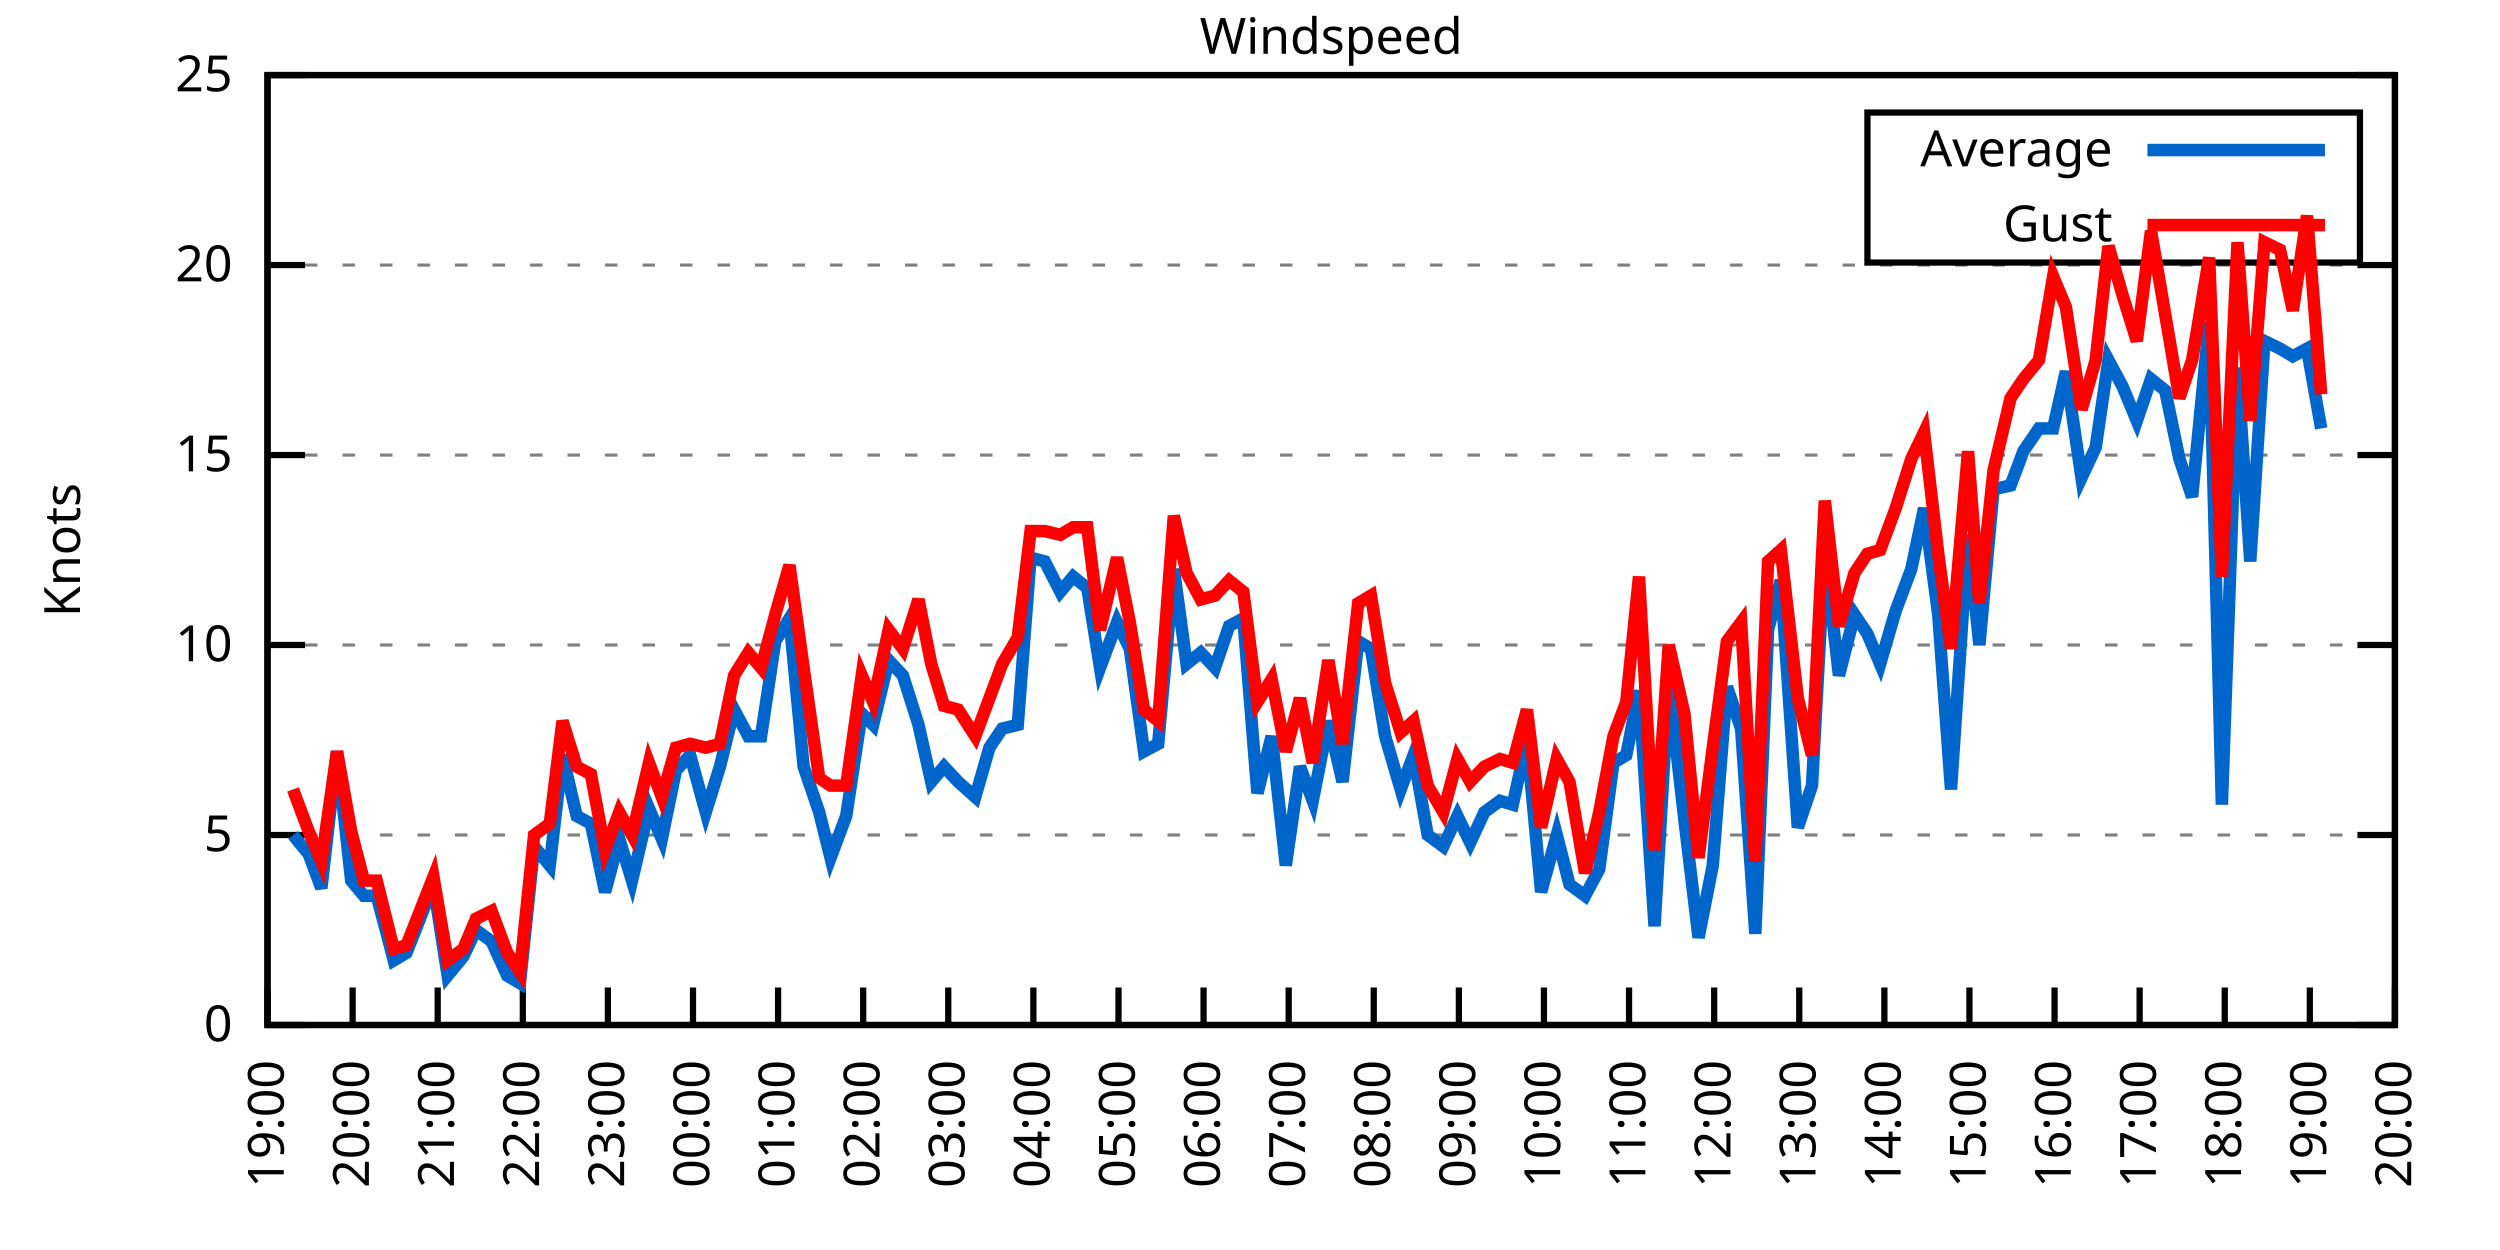
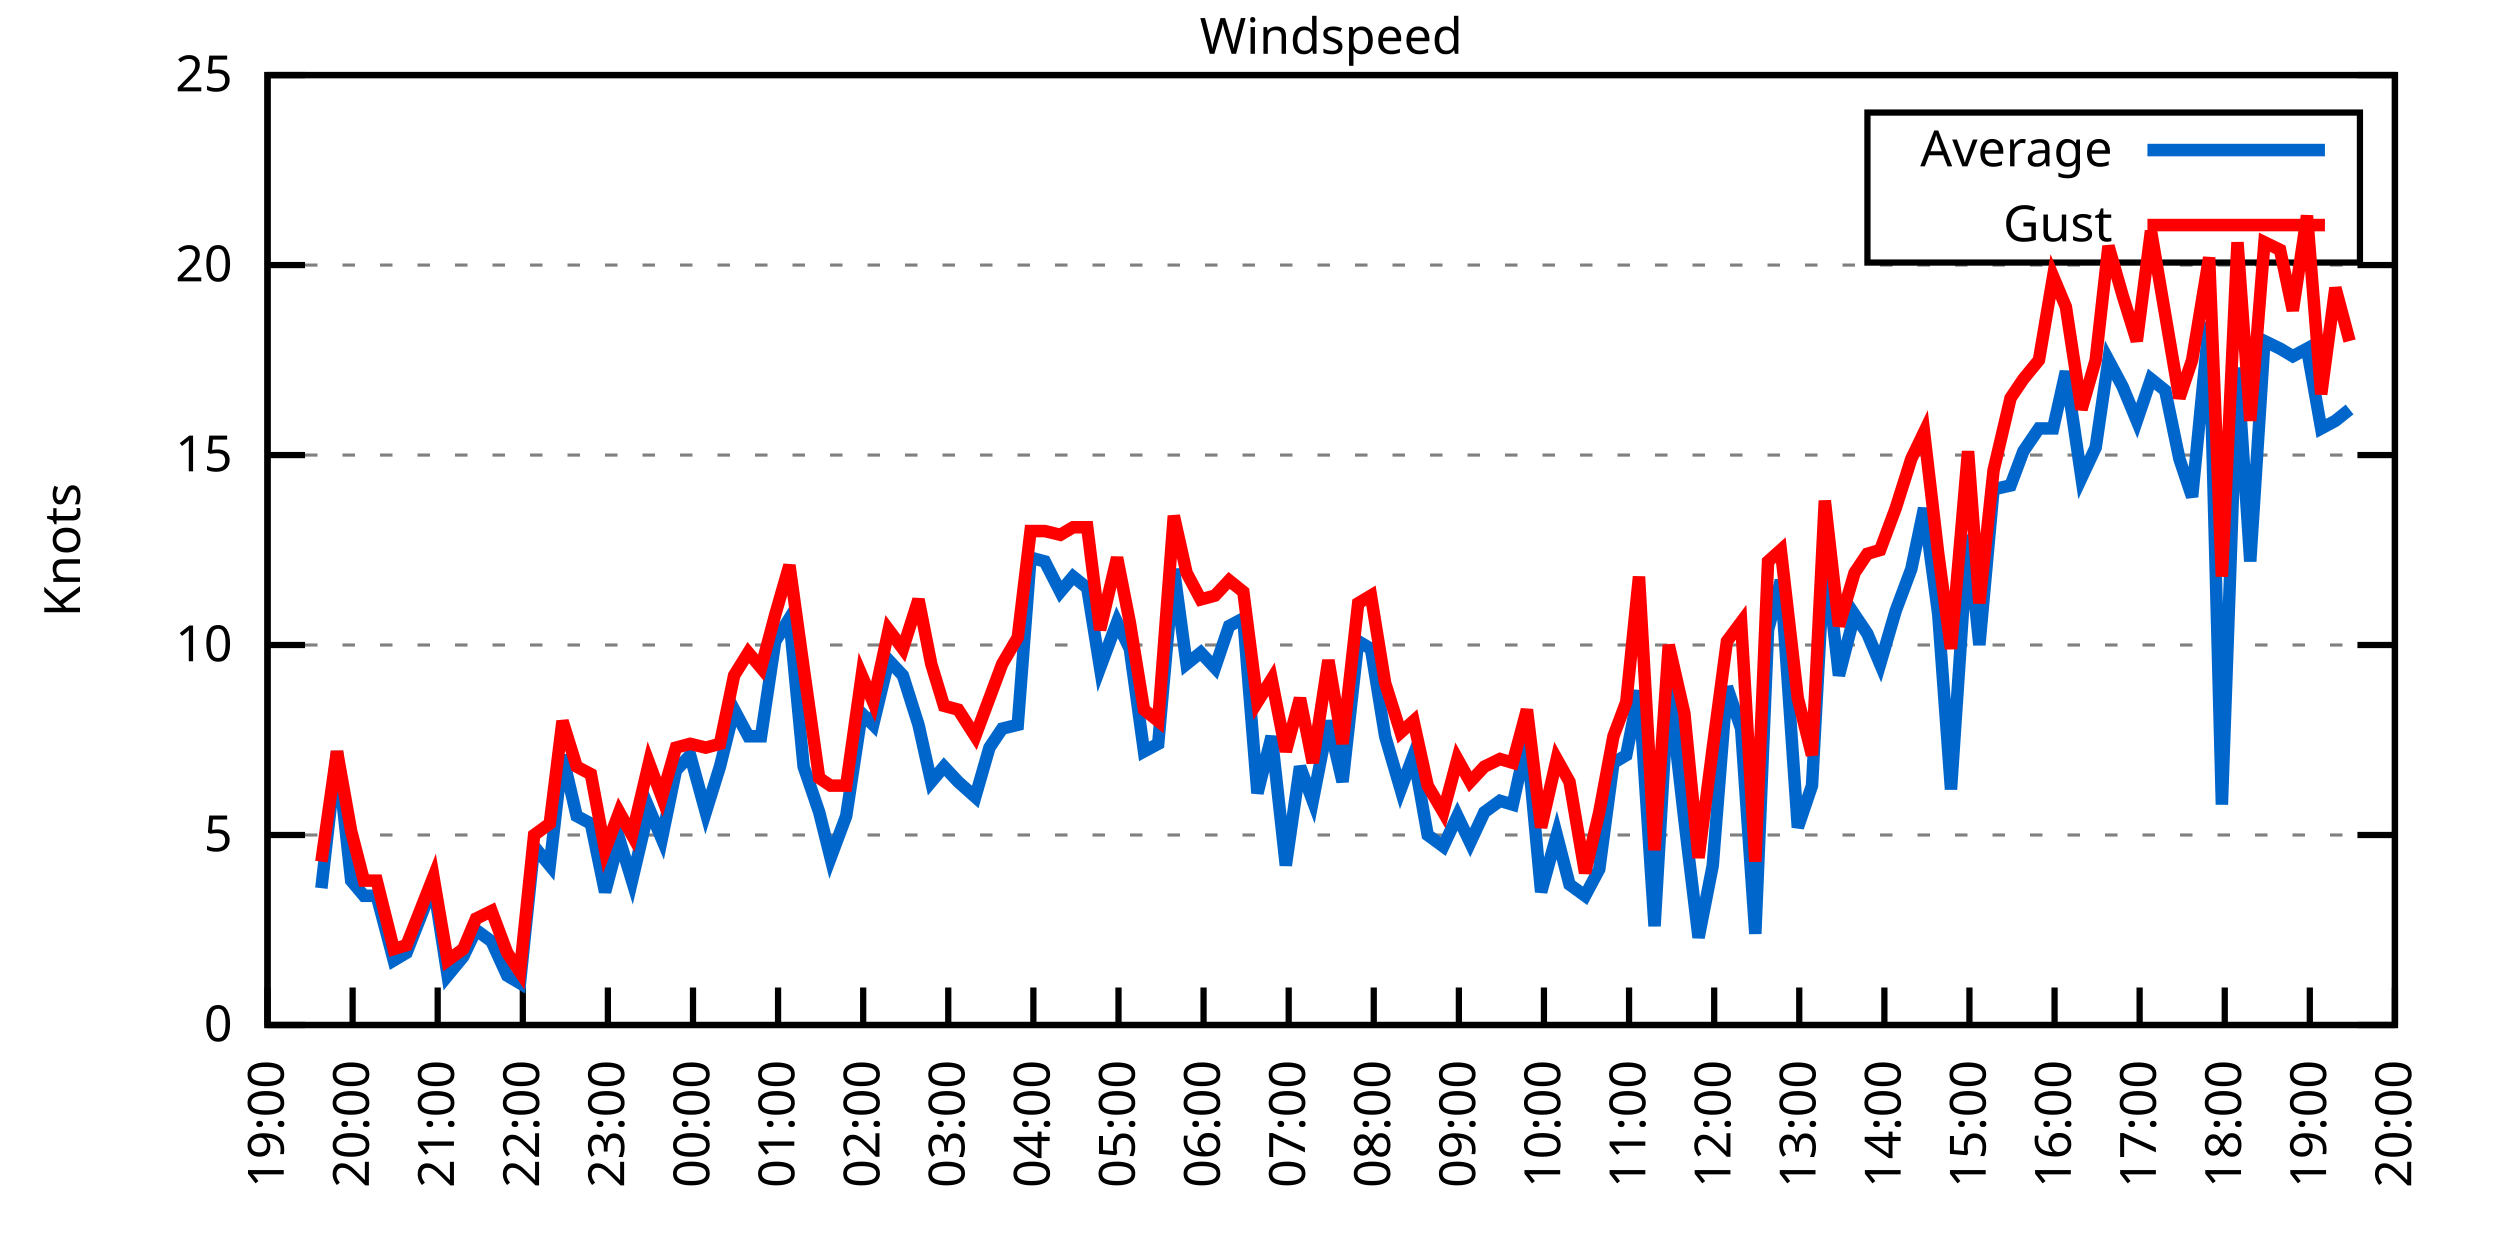
<svg xmlns="http://www.w3.org/2000/svg" xmlns:xlink="http://www.w3.org/1999/xlink" width="400" height="200" viewBox="0 0 400 200">
  <g id="gnuplot_canvas">
    <rect x="0" y="0" width="400" height="200" fill="none" />
    <defs>
      <circle id="gpDot" r="0.5" stroke-width="0.5" stroke="currentColor" />
      <path id="gpPt0" stroke-width="0.333" stroke="currentColor" d="M-1,0 h2 M0,-1 v2" />
      <path id="gpPt1" stroke-width="0.333" stroke="currentColor" d="M-1,-1 L1,1 M1,-1 L-1,1" />
      <path id="gpPt2" stroke-width="0.333" stroke="currentColor" d="M-1,0 L1,0 M0,-1 L0,1 M-1,-1 L1,1 M-1,1 L1,-1" />
      <rect id="gpPt3" stroke-width="0.333" stroke="currentColor" x="-1" y="-1" width="2" height="2" />
      <rect id="gpPt4" stroke-width="0.333" stroke="currentColor" fill="currentColor" x="-1" y="-1" width="2" height="2" />
      <circle id="gpPt5" stroke-width="0.333" stroke="currentColor" cx="0" cy="0" r="1" />
      <use xlink:href="#gpPt5" id="gpPt6" fill="currentColor" stroke="none" />
      <path id="gpPt7" stroke-width="0.333" stroke="currentColor" d="M0,-1.33 L-1.33,0.67 L1.33,0.67 z" />
      <use xlink:href="#gpPt7" id="gpPt8" fill="currentColor" stroke="none" />
      <use xlink:href="#gpPt7" id="gpPt9" stroke="currentColor" transform="rotate(180)" />
      <use xlink:href="#gpPt9" id="gpPt10" fill="currentColor" stroke="none" />
      <use xlink:href="#gpPt3" id="gpPt11" stroke="currentColor" transform="rotate(45)" />
      <use xlink:href="#gpPt11" id="gpPt12" fill="currentColor" stroke="none" />
      <path id="gpPt13" stroke-width="0.333" stroke="currentColor" d="M0,1.330 L1.265,0.411 L0.782,-1.067 L-0.782,-1.076 L-1.265,0.411 z" />
      <use xlink:href="#gpPt13" id="gpPt14" fill="currentColor" stroke="none" />
      <filter id="textbox" filterUnits="objectBoundingBox" x="0" y="0" height="1" width="1">
        <feFlood flood-color="white" flood-opacity="1" result="bgnd" />
        <feComposite in="SourceGraphic" in2="bgnd" operator="atop" />
      </filter>
      <filter id="greybox" filterUnits="objectBoundingBox" x="0" y="0" height="1" width="1">
        <feFlood flood-color="lightgrey" flood-opacity="1" result="grey" />
        <feComposite in="SourceGraphic" in2="grey" operator="atop" />
      </filter>
    </defs>
    <g fill="none" color="white" stroke="currentColor" stroke-width="1.00" stroke-linecap="butt" stroke-linejoin="miter">
</g>
    <g fill="none" color="black" stroke="currentColor" stroke-width="1.00" stroke-linecap="butt" stroke-linejoin="miter">
      <g stroke="none" shape-rendering="crispEdges">
        <polygon fill="rgb(255, 255, 255)" points="42.80,164.00 383.18,164.00 383.18,12.02 42.80,12.02 " />
      </g>
    </g>
    <g fill="none" color="black" stroke="currentColor" stroke-width="1.00" stroke-linecap="butt" stroke-linejoin="miter">
</g>
    <g fill="none" color="black" stroke="black" stroke-width="0.50" stroke-linecap="butt" stroke-linejoin="miter">
</g>
    <g fill="none" color="gray" stroke="currentColor" stroke-width="0.50" stroke-linecap="butt" stroke-linejoin="miter">
      <path stroke="gray" stroke-dasharray="2,4" class="gridline" d="M42.80,164.00 L383.19,164.00  " />
    </g>
    <g fill="none" color="gray" stroke="gray" stroke-width="1.00" stroke-linecap="butt" stroke-linejoin="miter">
</g>
    <g fill="none" color="black" stroke="currentColor" stroke-width="1.00" stroke-linecap="butt" stroke-linejoin="miter">
      <path stroke="black" d="M42.80,164.00 L48.80,164.00 M383.19,164.00 L377.19,164.00  " />
      <g transform="translate(37.20,166.60)" stroke="none" fill="black" font-family="Sans" font-size="8.00" text-anchor="end">
        <text>
          <tspan font-family="Sans"> 0</tspan>
        </text>
      </g>
    </g>
    <g fill="none" color="black" stroke="currentColor" stroke-width="1.00" stroke-linecap="butt" stroke-linejoin="miter">
</g>
    <g fill="none" color="black" stroke="black" stroke-width="0.50" stroke-linecap="butt" stroke-linejoin="miter">
</g>
    <g fill="none" color="gray" stroke="currentColor" stroke-width="0.50" stroke-linecap="butt" stroke-linejoin="miter">
      <path stroke="gray" stroke-dasharray="2,4" class="gridline" d="M42.80,133.60 L383.19,133.60  " />
    </g>
    <g fill="none" color="gray" stroke="gray" stroke-width="1.00" stroke-linecap="butt" stroke-linejoin="miter">
</g>
    <g fill="none" color="black" stroke="currentColor" stroke-width="1.00" stroke-linecap="butt" stroke-linejoin="miter">
      <path stroke="black" d="M42.80,133.60 L48.80,133.60 M383.19,133.60 L377.19,133.60  " />
      <g transform="translate(37.20,136.20)" stroke="none" fill="black" font-family="Sans" font-size="8.00" text-anchor="end">
        <text>
          <tspan font-family="Sans"> 5</tspan>
        </text>
      </g>
    </g>
    <g fill="none" color="black" stroke="currentColor" stroke-width="1.00" stroke-linecap="butt" stroke-linejoin="miter">
</g>
    <g fill="none" color="black" stroke="black" stroke-width="0.50" stroke-linecap="butt" stroke-linejoin="miter">
</g>
    <g fill="none" color="gray" stroke="currentColor" stroke-width="0.50" stroke-linecap="butt" stroke-linejoin="miter">
      <path stroke="gray" stroke-dasharray="2,4" class="gridline" d="M42.80,103.20 L383.19,103.20  " />
    </g>
    <g fill="none" color="gray" stroke="gray" stroke-width="1.00" stroke-linecap="butt" stroke-linejoin="miter">
</g>
    <g fill="none" color="black" stroke="currentColor" stroke-width="1.00" stroke-linecap="butt" stroke-linejoin="miter">
      <path stroke="black" d="M42.80,103.20 L48.80,103.20 M383.19,103.20 L377.19,103.20  " />
      <g transform="translate(37.20,105.80)" stroke="none" fill="black" font-family="Sans" font-size="8.00" text-anchor="end">
        <text>
          <tspan font-family="Sans"> 10</tspan>
        </text>
      </g>
    </g>
    <g fill="none" color="black" stroke="currentColor" stroke-width="1.00" stroke-linecap="butt" stroke-linejoin="miter">
</g>
    <g fill="none" color="black" stroke="black" stroke-width="0.50" stroke-linecap="butt" stroke-linejoin="miter">
</g>
    <g fill="none" color="gray" stroke="currentColor" stroke-width="0.50" stroke-linecap="butt" stroke-linejoin="miter">
      <path stroke="gray" stroke-dasharray="2,4" class="gridline" d="M42.80,72.81 L383.19,72.81  " />
    </g>
    <g fill="none" color="gray" stroke="gray" stroke-width="1.00" stroke-linecap="butt" stroke-linejoin="miter">
</g>
    <g fill="none" color="black" stroke="currentColor" stroke-width="1.00" stroke-linecap="butt" stroke-linejoin="miter">
      <path stroke="black" d="M42.80,72.81 L48.80,72.81 M383.19,72.81 L377.19,72.81  " />
      <g transform="translate(37.20,75.41)" stroke="none" fill="black" font-family="Sans" font-size="8.00" text-anchor="end">
        <text>
          <tspan font-family="Sans"> 15</tspan>
        </text>
      </g>
    </g>
    <g fill="none" color="black" stroke="currentColor" stroke-width="1.00" stroke-linecap="butt" stroke-linejoin="miter">
</g>
    <g fill="none" color="black" stroke="black" stroke-width="0.50" stroke-linecap="butt" stroke-linejoin="miter">
</g>
    <g fill="none" color="gray" stroke="currentColor" stroke-width="0.50" stroke-linecap="butt" stroke-linejoin="miter">
      <path stroke="gray" stroke-dasharray="2,4" class="gridline" d="M42.80,42.41 L383.19,42.41  " />
    </g>
    <g fill="none" color="gray" stroke="gray" stroke-width="1.00" stroke-linecap="butt" stroke-linejoin="miter">
</g>
    <g fill="none" color="black" stroke="currentColor" stroke-width="1.00" stroke-linecap="butt" stroke-linejoin="miter">
      <path stroke="black" d="M42.80,42.41 L48.80,42.41 M383.19,42.41 L377.19,42.41  " />
      <g transform="translate(37.20,45.01)" stroke="none" fill="black" font-family="Sans" font-size="8.00" text-anchor="end">
        <text>
          <tspan font-family="Sans"> 20</tspan>
        </text>
      </g>
    </g>
    <g fill="none" color="black" stroke="currentColor" stroke-width="1.00" stroke-linecap="butt" stroke-linejoin="miter">
</g>
    <g fill="none" color="black" stroke="black" stroke-width="0.50" stroke-linecap="butt" stroke-linejoin="miter">
</g>
    <g fill="none" color="gray" stroke="currentColor" stroke-width="0.50" stroke-linecap="butt" stroke-linejoin="miter">
      <path stroke="gray" stroke-dasharray="2,4" class="gridline" d="M42.80,12.01 L383.19,12.01  " />
    </g>
    <g fill="none" color="gray" stroke="gray" stroke-width="1.00" stroke-linecap="butt" stroke-linejoin="miter">
</g>
    <g fill="none" color="black" stroke="currentColor" stroke-width="1.00" stroke-linecap="butt" stroke-linejoin="miter">
      <path stroke="black" d="M42.80,12.01 L48.80,12.01 M383.19,12.01 L377.19,12.01  " />
      <g transform="translate(37.20,14.61)" stroke="none" fill="black" font-family="Sans" font-size="8.00" text-anchor="end">
        <text>
          <tspan font-family="Sans"> 25</tspan>
        </text>
      </g>
    </g>
    <g fill="none" color="black" stroke="currentColor" stroke-width="1.00" stroke-linecap="butt" stroke-linejoin="miter">
      <path stroke="black" d="M42.80,164.00 L42.80,158.00  " />
      <g transform="translate(45.40,169.60) rotate(270.00)" stroke="none" fill="black" font-family="Sans" font-size="8.00" text-anchor="end">
        <text>
          <tspan font-family="Sans">19:00</tspan>
        </text>
      </g>
    </g>
    <g fill="none" color="black" stroke="currentColor" stroke-width="1.00" stroke-linecap="butt" stroke-linejoin="miter">
      <path stroke="black" d="M56.42,164.00 L56.42,158.00  " />
      <g transform="translate(59.02,169.60) rotate(270.00)" stroke="none" fill="black" font-family="Sans" font-size="8.00" text-anchor="end">
        <text>
          <tspan font-family="Sans">20:00</tspan>
        </text>
      </g>
    </g>
    <g fill="none" color="black" stroke="currentColor" stroke-width="1.00" stroke-linecap="butt" stroke-linejoin="miter">
      <path stroke="black" d="M70.03,164.00 L70.03,158.00  " />
      <g transform="translate(72.63,169.60) rotate(270.00)" stroke="none" fill="black" font-family="Sans" font-size="8.00" text-anchor="end">
        <text>
          <tspan font-family="Sans">21:00</tspan>
        </text>
      </g>
    </g>
    <g fill="none" color="black" stroke="currentColor" stroke-width="1.00" stroke-linecap="butt" stroke-linejoin="miter">
      <path stroke="black" d="M83.65,164.00 L83.65,158.00  " />
      <g transform="translate(86.25,169.60) rotate(270.00)" stroke="none" fill="black" font-family="Sans" font-size="8.00" text-anchor="end">
        <text>
          <tspan font-family="Sans">22:00</tspan>
        </text>
      </g>
    </g>
    <g fill="none" color="black" stroke="currentColor" stroke-width="1.00" stroke-linecap="butt" stroke-linejoin="miter">
      <path stroke="black" d="M97.26,164.00 L97.26,158.00  " />
      <g transform="translate(99.86,169.60) rotate(270.00)" stroke="none" fill="black" font-family="Sans" font-size="8.00" text-anchor="end">
        <text>
          <tspan font-family="Sans">23:00</tspan>
        </text>
      </g>
    </g>
    <g fill="none" color="black" stroke="currentColor" stroke-width="1.00" stroke-linecap="butt" stroke-linejoin="miter">
      <path stroke="black" d="M110.88,164.00 L110.88,158.00  " />
      <g transform="translate(113.48,169.60) rotate(270.00)" stroke="none" fill="black" font-family="Sans" font-size="8.00" text-anchor="end">
        <text>
          <tspan font-family="Sans">00:00</tspan>
        </text>
      </g>
    </g>
    <g fill="none" color="black" stroke="currentColor" stroke-width="1.00" stroke-linecap="butt" stroke-linejoin="miter">
      <path stroke="black" d="M124.49,164.00 L124.49,158.00  " />
      <g transform="translate(127.09,169.60) rotate(270.00)" stroke="none" fill="black" font-family="Sans" font-size="8.00" text-anchor="end">
        <text>
          <tspan font-family="Sans">01:00</tspan>
        </text>
      </g>
    </g>
    <g fill="none" color="black" stroke="currentColor" stroke-width="1.00" stroke-linecap="butt" stroke-linejoin="miter">
      <path stroke="black" d="M138.11,164.00 L138.11,158.00  " />
      <g transform="translate(140.71,169.60) rotate(270.00)" stroke="none" fill="black" font-family="Sans" font-size="8.00" text-anchor="end">
        <text>
          <tspan font-family="Sans">02:00</tspan>
        </text>
      </g>
    </g>
    <g fill="none" color="black" stroke="currentColor" stroke-width="1.00" stroke-linecap="butt" stroke-linejoin="miter">
      <path stroke="black" d="M151.72,164.00 L151.72,158.00  " />
      <g transform="translate(154.32,169.60) rotate(270.00)" stroke="none" fill="black" font-family="Sans" font-size="8.00" text-anchor="end">
        <text>
          <tspan font-family="Sans">03:00</tspan>
        </text>
      </g>
    </g>
    <g fill="none" color="black" stroke="currentColor" stroke-width="1.00" stroke-linecap="butt" stroke-linejoin="miter">
      <path stroke="black" d="M165.34,164.00 L165.34,158.00  " />
      <g transform="translate(167.94,169.60) rotate(270.00)" stroke="none" fill="black" font-family="Sans" font-size="8.00" text-anchor="end">
        <text>
          <tspan font-family="Sans">04:00</tspan>
        </text>
      </g>
    </g>
    <g fill="none" color="black" stroke="currentColor" stroke-width="1.00" stroke-linecap="butt" stroke-linejoin="miter">
      <path stroke="black" d="M178.96,164.00 L178.96,158.00  " />
      <g transform="translate(181.56,169.60) rotate(270.00)" stroke="none" fill="black" font-family="Sans" font-size="8.00" text-anchor="end">
        <text>
          <tspan font-family="Sans">05:00</tspan>
        </text>
      </g>
    </g>
    <g fill="none" color="black" stroke="currentColor" stroke-width="1.00" stroke-linecap="butt" stroke-linejoin="miter">
      <path stroke="black" d="M192.57,164.00 L192.57,158.00  " />
      <g transform="translate(195.17,169.60) rotate(270.00)" stroke="none" fill="black" font-family="Sans" font-size="8.00" text-anchor="end">
        <text>
          <tspan font-family="Sans">06:00</tspan>
        </text>
      </g>
    </g>
    <g fill="none" color="black" stroke="currentColor" stroke-width="1.00" stroke-linecap="butt" stroke-linejoin="miter">
      <path stroke="black" d="M206.19,164.00 L206.19,158.00  " />
      <g transform="translate(208.79,169.60) rotate(270.00)" stroke="none" fill="black" font-family="Sans" font-size="8.00" text-anchor="end">
        <text>
          <tspan font-family="Sans">07:00</tspan>
        </text>
      </g>
    </g>
    <g fill="none" color="black" stroke="currentColor" stroke-width="1.00" stroke-linecap="butt" stroke-linejoin="miter">
      <path stroke="black" d="M219.80,164.00 L219.80,158.00  " />
      <g transform="translate(222.40,169.60) rotate(270.00)" stroke="none" fill="black" font-family="Sans" font-size="8.00" text-anchor="end">
        <text>
          <tspan font-family="Sans">08:00</tspan>
        </text>
      </g>
    </g>
    <g fill="none" color="black" stroke="currentColor" stroke-width="1.00" stroke-linecap="butt" stroke-linejoin="miter">
      <path stroke="black" d="M233.42,164.00 L233.42,158.00  " />
      <g transform="translate(236.02,169.60) rotate(270.00)" stroke="none" fill="black" font-family="Sans" font-size="8.00" text-anchor="end">
        <text>
          <tspan font-family="Sans">09:00</tspan>
        </text>
      </g>
    </g>
    <g fill="none" color="black" stroke="currentColor" stroke-width="1.00" stroke-linecap="butt" stroke-linejoin="miter">
      <path stroke="black" d="M247.03,164.00 L247.03,158.00  " />
      <g transform="translate(249.63,169.60) rotate(270.00)" stroke="none" fill="black" font-family="Sans" font-size="8.00" text-anchor="end">
        <text>
          <tspan font-family="Sans">10:00</tspan>
        </text>
      </g>
    </g>
    <g fill="none" color="black" stroke="currentColor" stroke-width="1.00" stroke-linecap="butt" stroke-linejoin="miter">
      <path stroke="black" d="M260.65,164.00 L260.65,158.00  " />
      <g transform="translate(263.25,169.60) rotate(270.00)" stroke="none" fill="black" font-family="Sans" font-size="8.00" text-anchor="end">
        <text>
          <tspan font-family="Sans">11:00</tspan>
        </text>
      </g>
    </g>
    <g fill="none" color="black" stroke="currentColor" stroke-width="1.00" stroke-linecap="butt" stroke-linejoin="miter">
      <path stroke="black" d="M274.27,164.00 L274.27,158.00  " />
      <g transform="translate(276.87,169.60) rotate(270.00)" stroke="none" fill="black" font-family="Sans" font-size="8.00" text-anchor="end">
        <text>
          <tspan font-family="Sans">12:00</tspan>
        </text>
      </g>
    </g>
    <g fill="none" color="black" stroke="currentColor" stroke-width="1.00" stroke-linecap="butt" stroke-linejoin="miter">
      <path stroke="black" d="M287.88,164.00 L287.88,158.00  " />
      <g transform="translate(290.48,169.60) rotate(270.00)" stroke="none" fill="black" font-family="Sans" font-size="8.00" text-anchor="end">
        <text>
          <tspan font-family="Sans">13:00</tspan>
        </text>
      </g>
    </g>
    <g fill="none" color="black" stroke="currentColor" stroke-width="1.00" stroke-linecap="butt" stroke-linejoin="miter">
      <path stroke="black" d="M301.50,164.00 L301.50,158.00  " />
      <g transform="translate(304.10,169.60) rotate(270.00)" stroke="none" fill="black" font-family="Sans" font-size="8.00" text-anchor="end">
        <text>
          <tspan font-family="Sans">14:00</tspan>
        </text>
      </g>
    </g>
    <g fill="none" color="black" stroke="currentColor" stroke-width="1.00" stroke-linecap="butt" stroke-linejoin="miter">
      <path stroke="black" d="M315.11,164.00 L315.11,158.00  " />
      <g transform="translate(317.71,169.60) rotate(270.00)" stroke="none" fill="black" font-family="Sans" font-size="8.00" text-anchor="end">
        <text>
          <tspan font-family="Sans">15:00</tspan>
        </text>
      </g>
    </g>
    <g fill="none" color="black" stroke="currentColor" stroke-width="1.00" stroke-linecap="butt" stroke-linejoin="miter">
      <path stroke="black" d="M328.73,164.00 L328.73,158.00  " />
      <g transform="translate(331.33,169.60) rotate(270.00)" stroke="none" fill="black" font-family="Sans" font-size="8.00" text-anchor="end">
        <text>
          <tspan font-family="Sans">16:00</tspan>
        </text>
      </g>
    </g>
    <g fill="none" color="black" stroke="currentColor" stroke-width="1.00" stroke-linecap="butt" stroke-linejoin="miter">
      <path stroke="black" d="M342.34,164.00 L342.34,158.00  " />
      <g transform="translate(344.94,169.60) rotate(270.00)" stroke="none" fill="black" font-family="Sans" font-size="8.00" text-anchor="end">
        <text>
          <tspan font-family="Sans">17:00</tspan>
        </text>
      </g>
    </g>
    <g fill="none" color="black" stroke="currentColor" stroke-width="1.00" stroke-linecap="butt" stroke-linejoin="miter">
      <path stroke="black" d="M355.96,164.00 L355.96,158.00  " />
      <g transform="translate(358.56,169.60) rotate(270.00)" stroke="none" fill="black" font-family="Sans" font-size="8.00" text-anchor="end">
        <text>
          <tspan font-family="Sans">18:00</tspan>
        </text>
      </g>
    </g>
    <g fill="none" color="black" stroke="currentColor" stroke-width="1.00" stroke-linecap="butt" stroke-linejoin="miter">
      <path stroke="black" d="M369.57,164.00 L369.57,158.00  " />
      <g transform="translate(372.17,169.60) rotate(270.00)" stroke="none" fill="black" font-family="Sans" font-size="8.00" text-anchor="end">
        <text>
          <tspan font-family="Sans">19:00</tspan>
        </text>
      </g>
    </g>
    <g fill="none" color="black" stroke="currentColor" stroke-width="1.00" stroke-linecap="butt" stroke-linejoin="miter">
      <path stroke="black" d="M383.19,164.00 L383.19,158.00  " />
      <g transform="translate(385.79,169.60) rotate(270.00)" stroke="none" fill="black" font-family="Sans" font-size="8.00" text-anchor="end">
        <text>
          <tspan font-family="Sans">20:00</tspan>
        </text>
      </g>
    </g>
    <g fill="none" color="black" stroke="currentColor" stroke-width="1.00" stroke-linecap="butt" stroke-linejoin="miter">
</g>
    <g fill="none" color="black" stroke="currentColor" stroke-width="1.00" stroke-linecap="butt" stroke-linejoin="miter">
      <path stroke="black" d="M42.80,12.01 L42.80,164.00 L383.19,164.00 L383.19,12.01 L42.80,12.01 Z  " />
    </g>
    <g fill="none" color="black" stroke="currentColor" stroke-width="1.00" stroke-linecap="butt" stroke-linejoin="miter">
</g>
    <g fill="none" color="black" stroke="currentColor" stroke-width="1.00" stroke-linecap="butt" stroke-linejoin="miter">
      <path stroke="black" d="M298.79,42.01 L298.79,18.01 L377.59,18.01 L377.59,42.01 L298.79,42.01 Z  " />
    </g>
    <g id="Windspeed_plot_1">
      <g fill="none" color="white" stroke="black" stroke-width="2.00" stroke-linecap="butt" stroke-linejoin="miter">
</g>
      <g fill="none" color="black" stroke="currentColor" stroke-width="2.00" stroke-linecap="butt" stroke-linejoin="miter">
        <g transform="translate(337.99,26.61)" stroke="none" fill="black" font-family="Sans" font-size="8.00" text-anchor="end">
          <text>
            <tspan font-family="Sans">Average</tspan>
          </text>
        </g>
      </g>
      <g fill="none" color="black" stroke="currentColor" stroke-width="2.00" stroke-linecap="butt" stroke-linejoin="miter">
-         <path stroke="rgb(  0, 102, 204)" d="M343.59,24.01 L371.99,24.01 M46.88,133.60 L49.38,136.64 L51.42,142.11 L53.92,120.23 L56.19,140.90 L58.23,143.33   L60.27,143.33 L63.00,153.66 L65.04,152.45 L69.35,141.51 L71.62,156.10 L74.12,153.06 L76.16,148.80 L78.65,150.62   L81.15,156.10 L83.19,157.31 L85.46,135.43 L87.96,138.47 L90.00,120.83 L92.27,130.56 L94.54,131.78 L96.81,142.72   L99.08,134.21 L101.12,140.90 L103.84,129.35 L105.89,134.21 L108.15,123.27 L110.42,120.83 L112.92,129.95 L115.19,122.66   L117.46,113.54 L119.73,117.80 L121.77,117.80 L124.04,102.60 L126.31,98.95 L128.58,122.66 L131.07,129.95 L132.89,137.25   L135.39,130.56 L137.88,114.15 L139.70,115.97 L142.19,105.64 L144.46,108.07 L146.96,115.97 L149.00,125.09 L151.04,122.66   L153.31,125.09 L156.04,127.52 L158.31,119.62 L160.35,116.58 L162.84,115.97 L164.89,89.22 L167.16,89.83 L169.65,94.69   L171.69,92.26 L173.96,94.08 L176.01,106.85 L178.73,99.56 L180.77,103.81 L183.04,120.23 L185.31,119.01 L187.81,91.04   L189.85,106.24 L192.12,104.42 L194.39,106.85 L196.66,100.16 L198.93,98.95 L201.19,126.91 L203.46,117.80 L205.73,138.47   L208.00,122.66 L210.04,128.13 L212.54,115.36 L214.81,125.09 L217.31,102.60 L219.35,103.81 L221.62,117.80 L224.11,126.31   L226.16,120.83 L228.43,133.60 L230.92,135.43 L233.19,130.56 L235.23,134.82 L237.50,129.95 L240.00,128.13 L242.04,128.74   L244.31,118.40 L246.58,142.72 L249.08,133.60 L251.12,141.51 L253.61,143.33 L255.88,139.07 L258.15,122.05 L260.20,120.83   L262.24,110.50 L264.73,148.19 L267.00,109.28 L269.50,131.17 L271.77,150.02 L274.04,138.47 L276.31,109.89 L278.58,116.58   L280.85,149.41 L282.89,100.77 L284.93,92.87 L287.65,132.39 L289.92,125.70 L291.97,88.00 L294.23,108.07 L296.73,98.34   L298.77,101.38 L300.82,106.24 L303.31,97.73 L305.81,91.04 L307.85,81.32 L310.12,98.34 L312.16,126.31 L314.89,85.57   L316.70,103.20 L318.97,78.28 L321.69,77.67 L323.74,72.20 L326.23,68.55 L328.50,68.55 L330.54,59.43 L333.04,76.45   L335.31,71.59 L337.35,57.61 L339.62,61.86 L341.89,67.33 L344.16,60.65 L346.43,62.47 L348.70,73.41 L350.74,79.49   L353.46,51.53 L355.50,128.74 L358.00,58.82 L360.04,89.83 L362.31,54.57 L364.81,55.78 L366.85,57.00 L369.12,55.78   L371.39,68.55  " />
+         <path stroke="rgb(  0, 102, 204)" d="M343.59,24.01 L371.99,24.01 M51.42,142.11 L53.92,120.23 L56.19,140.90 L58.23,143.33 L60.27,143.33 L63.00,153.66   L65.04,152.45 L69.35,141.51 L71.62,156.10 L74.12,153.06 L76.16,148.80 L78.65,150.62 L81.15,156.10 L83.19,157.31   L85.46,135.43 L87.96,138.47 L90.00,120.83 L92.27,130.56 L94.54,131.78 L96.81,142.72 L99.08,134.21 L101.12,140.90   L103.84,129.35 L105.89,134.21 L108.15,123.27 L110.42,120.83 L112.92,129.95 L115.19,122.66 L117.46,113.54 L119.73,117.80   L121.77,117.80 L124.04,102.60 L126.31,98.95 L128.58,122.66 L131.07,129.95 L132.89,137.25 L135.39,130.56 L137.88,114.15   L139.70,115.97 L142.19,105.64 L144.46,108.07 L146.96,115.97 L149.00,125.09 L151.04,122.66 L153.31,125.09 L156.04,127.52   L158.31,119.62 L160.35,116.58 L162.84,115.97 L164.89,89.22 L167.16,89.83 L169.65,94.69 L171.69,92.26 L173.96,94.08   L176.01,106.85 L178.73,99.56 L180.77,103.81 L183.04,120.23 L185.31,119.01 L187.81,91.04 L189.85,106.24 L192.12,104.42   L194.39,106.85 L196.66,100.16 L198.93,98.95 L201.19,126.91 L203.46,117.80 L205.73,138.47 L208.00,122.66 L210.04,128.13   L212.54,115.36 L214.81,125.09 L217.31,102.60 L219.35,103.81 L221.62,117.80 L224.11,126.31 L226.16,120.83 L228.43,133.60   L230.92,135.43 L233.19,130.56 L235.23,134.82 L237.50,129.95 L240.00,128.13 L242.04,128.74 L244.31,118.40 L246.58,142.72   L249.08,133.60 L251.12,141.51 L253.61,143.33 L255.88,139.07 L258.15,122.05 L260.20,120.83 L262.24,110.50 L264.73,148.19   L267.00,109.28 L269.50,131.17 L271.77,150.02 L274.04,138.47 L276.31,109.89 L278.58,116.58 L280.85,149.41 L282.89,100.77   L284.93,92.87 L287.65,132.39 L289.92,125.70 L291.97,88.00 L294.23,108.07 L296.73,98.34 L298.77,101.38 L300.82,106.24   L303.31,97.73 L305.81,91.04 L307.85,81.32 L310.12,98.34 L312.16,126.31 L314.89,85.57 L316.70,103.20 L318.97,78.28   L321.69,77.67 L323.74,72.20 L326.23,68.55 L328.50,68.55 L330.54,59.43 L333.04,76.45 L335.31,71.59 L337.35,57.61   L339.62,61.86 L341.89,67.33 L344.16,60.65 L346.43,62.47 L348.70,73.41 L350.74,79.49 L353.46,51.53 L355.50,128.74   L358.00,58.82 L360.04,89.83 L362.31,54.57 L364.81,55.78 L366.85,57.00 L369.12,55.78 L371.39,68.55 L373.66,67.33   L375.93,65.51  " />
      </g>
    </g>
    <g id="Windspeed_plot_2">
      <g fill="none" color="black" stroke="currentColor" stroke-width="2.00" stroke-linecap="butt" stroke-linejoin="miter">
        <g transform="translate(337.99,38.61)" stroke="none" fill="black" font-family="Sans" font-size="8.00" text-anchor="end">
          <text>
            <tspan font-family="Sans">Gust</tspan>
          </text>
        </g>
      </g>
      <g fill="none" color="black" stroke="currentColor" stroke-width="2.00" stroke-linecap="butt" stroke-linejoin="miter">
-         <path stroke="rgb(255,   0,   0)" d="M343.59,36.01 L371.99,36.01 M46.88,126.31 L49.38,132.99 L51.42,137.86 L53.92,120.23 L56.19,132.99 L58.23,140.90   L60.27,140.90 L63.00,151.84 L65.04,151.23 L69.35,140.29 L71.62,153.66 L74.12,151.84 L76.16,146.98 L78.65,145.76   L81.15,152.45 L83.19,155.49 L85.46,133.60 L87.96,131.78 L90.00,115.36 L92.27,122.66 L94.54,123.87 L96.81,136.03   L99.08,129.95 L101.12,133.60 L103.84,122.05 L105.89,127.52 L108.15,119.62 L110.42,119.01 L112.92,119.62 L115.19,119.01   L117.46,108.07 L119.73,104.42 L121.77,106.85 L124.04,98.34 L126.31,90.44 L128.58,106.85 L131.07,124.48 L132.89,125.70   L135.39,125.70 L137.88,108.07 L139.70,112.32 L142.19,100.77 L144.46,103.81 L146.96,95.91 L149.00,106.24 L151.04,112.93   L153.31,113.54 L156.04,117.80 L158.31,111.72 L160.35,106.24 L162.84,101.99 L164.89,84.97 L167.16,84.97 L169.65,85.57   L171.69,84.36 L173.96,84.36 L176.01,100.77 L178.73,89.22 L180.77,99.56 L183.04,113.54 L185.31,115.36 L187.81,82.53   L189.85,91.65 L192.12,95.91 L194.39,95.30 L196.66,92.87 L198.93,94.69 L201.19,112.32 L203.46,108.68 L205.73,120.23   L208.00,111.72 L210.04,122.05 L212.54,105.64 L214.81,119.01 L217.31,96.52 L219.35,95.30 L221.62,109.28 L224.11,117.19   L226.16,115.36 L228.43,125.70 L230.92,129.95 L233.19,121.44 L235.23,125.09 L237.50,122.66 L240.00,121.44 L242.04,122.05   L244.31,113.54 L246.58,132.39 L249.08,121.44 L251.12,125.09 L253.61,139.68 L255.88,129.95 L258.15,117.80 L260.20,112.32   L262.24,92.26 L264.73,136.03 L267.00,103.20 L269.50,114.15 L271.77,137.25 L274.04,119.62 L276.31,102.60 L278.58,99.56   L280.85,137.86 L282.89,89.83 L284.93,88.00 L287.65,111.72 L289.92,120.83 L291.97,80.10 L294.23,100.16 L296.73,91.65   L298.77,88.61 L300.82,88.00 L303.31,81.32 L305.81,73.41 L307.85,69.16 L310.12,88.61 L312.16,103.81 L314.89,72.20   L316.70,96.52 L318.97,75.24 L321.69,63.69 L323.74,60.65 L326.23,57.61 L328.50,44.23 L330.54,49.10 L333.04,65.51   L335.31,57.61 L337.35,39.37 L339.62,47.27 L341.89,54.57 L344.16,36.94 L346.43,50.31 L348.70,63.69 L350.74,57.61   L353.46,41.19 L355.50,92.26 L358.00,38.76 L360.04,67.33 L362.31,38.76 L364.81,39.98 L366.85,49.70 L369.12,34.50   L371.39,63.08  " />
+         <path stroke="rgb(255,   0,   0)" d="M343.59,36.01 L371.99,36.01 M51.42,137.86 L53.92,120.23 L56.19,132.99 L58.23,140.90 L60.27,140.90 L63.00,151.84   L65.04,151.23 L69.35,140.29 L71.62,153.66 L74.12,151.84 L76.16,146.98 L78.65,145.76 L81.15,152.45 L83.19,155.49   L85.46,133.60 L87.96,131.78 L90.00,115.36 L92.27,122.66 L94.54,123.87 L96.81,136.03 L99.08,129.95 L101.12,133.60   L103.84,122.05 L105.89,127.52 L108.15,119.62 L110.42,119.01 L112.92,119.62 L115.19,119.01 L117.46,108.07 L119.73,104.42   L121.77,106.85 L124.04,98.34 L126.31,90.44 L128.58,106.85 L131.07,124.48 L132.89,125.70 L135.39,125.70 L137.88,108.07   L139.70,112.32 L142.19,100.77 L144.46,103.81 L146.96,95.91 L149.00,106.24 L151.04,112.93 L153.31,113.54 L156.04,117.80   L158.31,111.72 L160.35,106.24 L162.84,101.99 L164.89,84.97 L167.16,84.97 L169.65,85.57 L171.69,84.36 L173.96,84.36   L176.01,100.77 L178.73,89.22 L180.77,99.56 L183.04,113.54 L185.31,115.36 L187.81,82.53 L189.85,91.65 L192.12,95.91   L194.39,95.30 L196.66,92.87 L198.93,94.69 L201.19,112.32 L203.46,108.68 L205.73,120.23 L208.00,111.72 L210.04,122.05   L212.54,105.64 L214.81,119.01 L217.31,96.52 L219.35,95.30 L221.62,109.28 L224.11,117.19 L226.16,115.36 L228.43,125.70   L230.92,129.95 L233.19,121.44 L235.23,125.09 L237.50,122.66 L240.00,121.44 L242.04,122.05 L244.31,113.54 L246.58,132.39   L249.08,121.44 L251.12,125.09 L253.61,139.68 L255.88,129.95 L258.15,117.80 L260.20,112.32 L262.24,92.26 L264.73,136.03   L267.00,103.20 L269.50,114.15 L271.77,137.25 L274.04,119.62 L276.31,102.60 L278.58,99.56 L280.85,137.86 L282.89,89.83   L284.93,88.00 L287.65,111.72 L289.92,120.83 L291.97,80.10 L294.23,100.16 L296.73,91.65 L298.77,88.61 L300.82,88.00   L303.31,81.32 L305.81,73.41 L307.85,69.16 L310.12,88.61 L312.16,103.81 L314.89,72.20 L316.70,96.52 L318.97,75.24   L321.69,63.69 L323.74,60.65 L326.23,57.61 L328.50,44.23 L330.54,49.10 L333.04,65.51 L335.31,57.61 L337.35,39.37   L339.62,47.27 L341.89,54.57 L344.16,36.94 L346.43,50.31 L348.70,63.69 L350.74,57.61 L353.46,41.19 L355.50,92.26   L358.00,38.76 L360.04,67.33 L362.31,38.76 L364.81,39.98 L366.85,49.70 L369.12,34.50 L371.39,63.08 L373.66,46.06   L375.93,54.57  " />
      </g>
    </g>
    <g fill="none" color="black" stroke="currentColor" stroke-width="2.00" stroke-linecap="butt" stroke-linejoin="miter">
</g>
    <g fill="none" color="black" stroke="black" stroke-width="1.00" stroke-linecap="butt" stroke-linejoin="miter">
</g>
    <g fill="none" color="black" stroke="currentColor" stroke-width="1.00" stroke-linecap="butt" stroke-linejoin="miter">
      <path stroke="black" d="M42.80,12.01 L42.80,164.00 L383.19,164.00 L383.19,12.01 L42.80,12.01 Z  " />
      <g transform="translate(12.80,88.01) rotate(270.00)" stroke="none" fill="black" font-family="Sans" font-size="8.00" text-anchor="middle">
        <text>
          <tspan font-family="Sans">Knots</tspan>
        </text>
      </g>
    </g>
    <g fill="none" color="black" stroke="currentColor" stroke-width="1.00" stroke-linecap="butt" stroke-linejoin="miter">
</g>
    <g fill="none" color="black" stroke="currentColor" stroke-width="1.00" stroke-linecap="butt" stroke-linejoin="miter">
      <g transform="translate(212.99,8.61)" stroke="none" fill="black" font-family="Sans" font-size="8.00" text-anchor="middle">
        <text>
          <tspan font-family="Sans">Windspeed</tspan>
        </text>
      </g>
    </g>
    <g fill="none" color="black" stroke="currentColor" stroke-width="1.00" stroke-linecap="butt" stroke-linejoin="miter">
</g>
  </g>
</svg>
